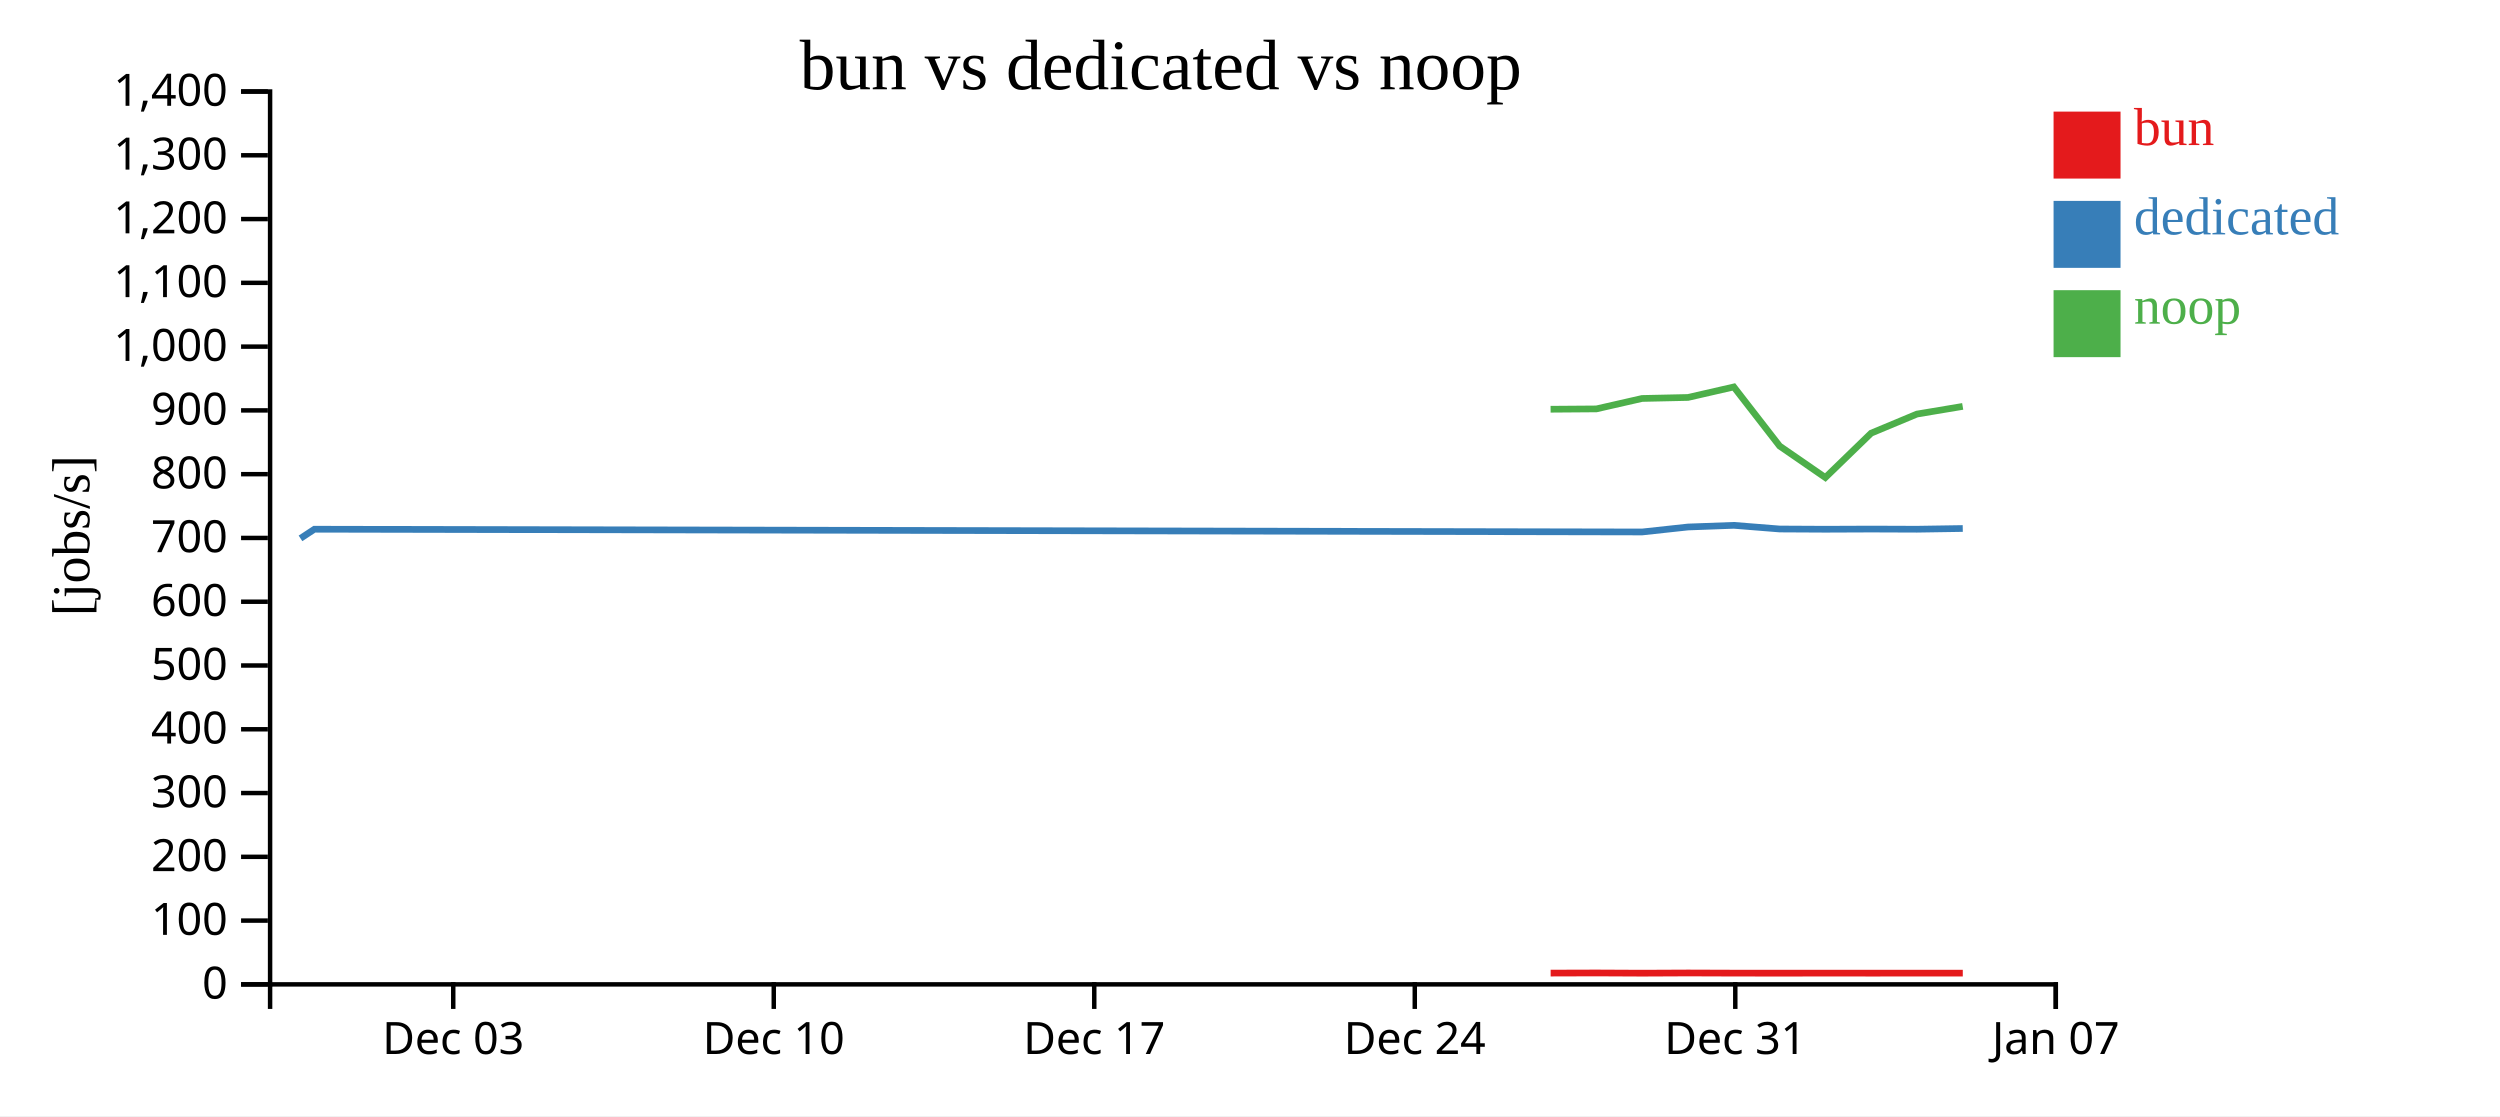
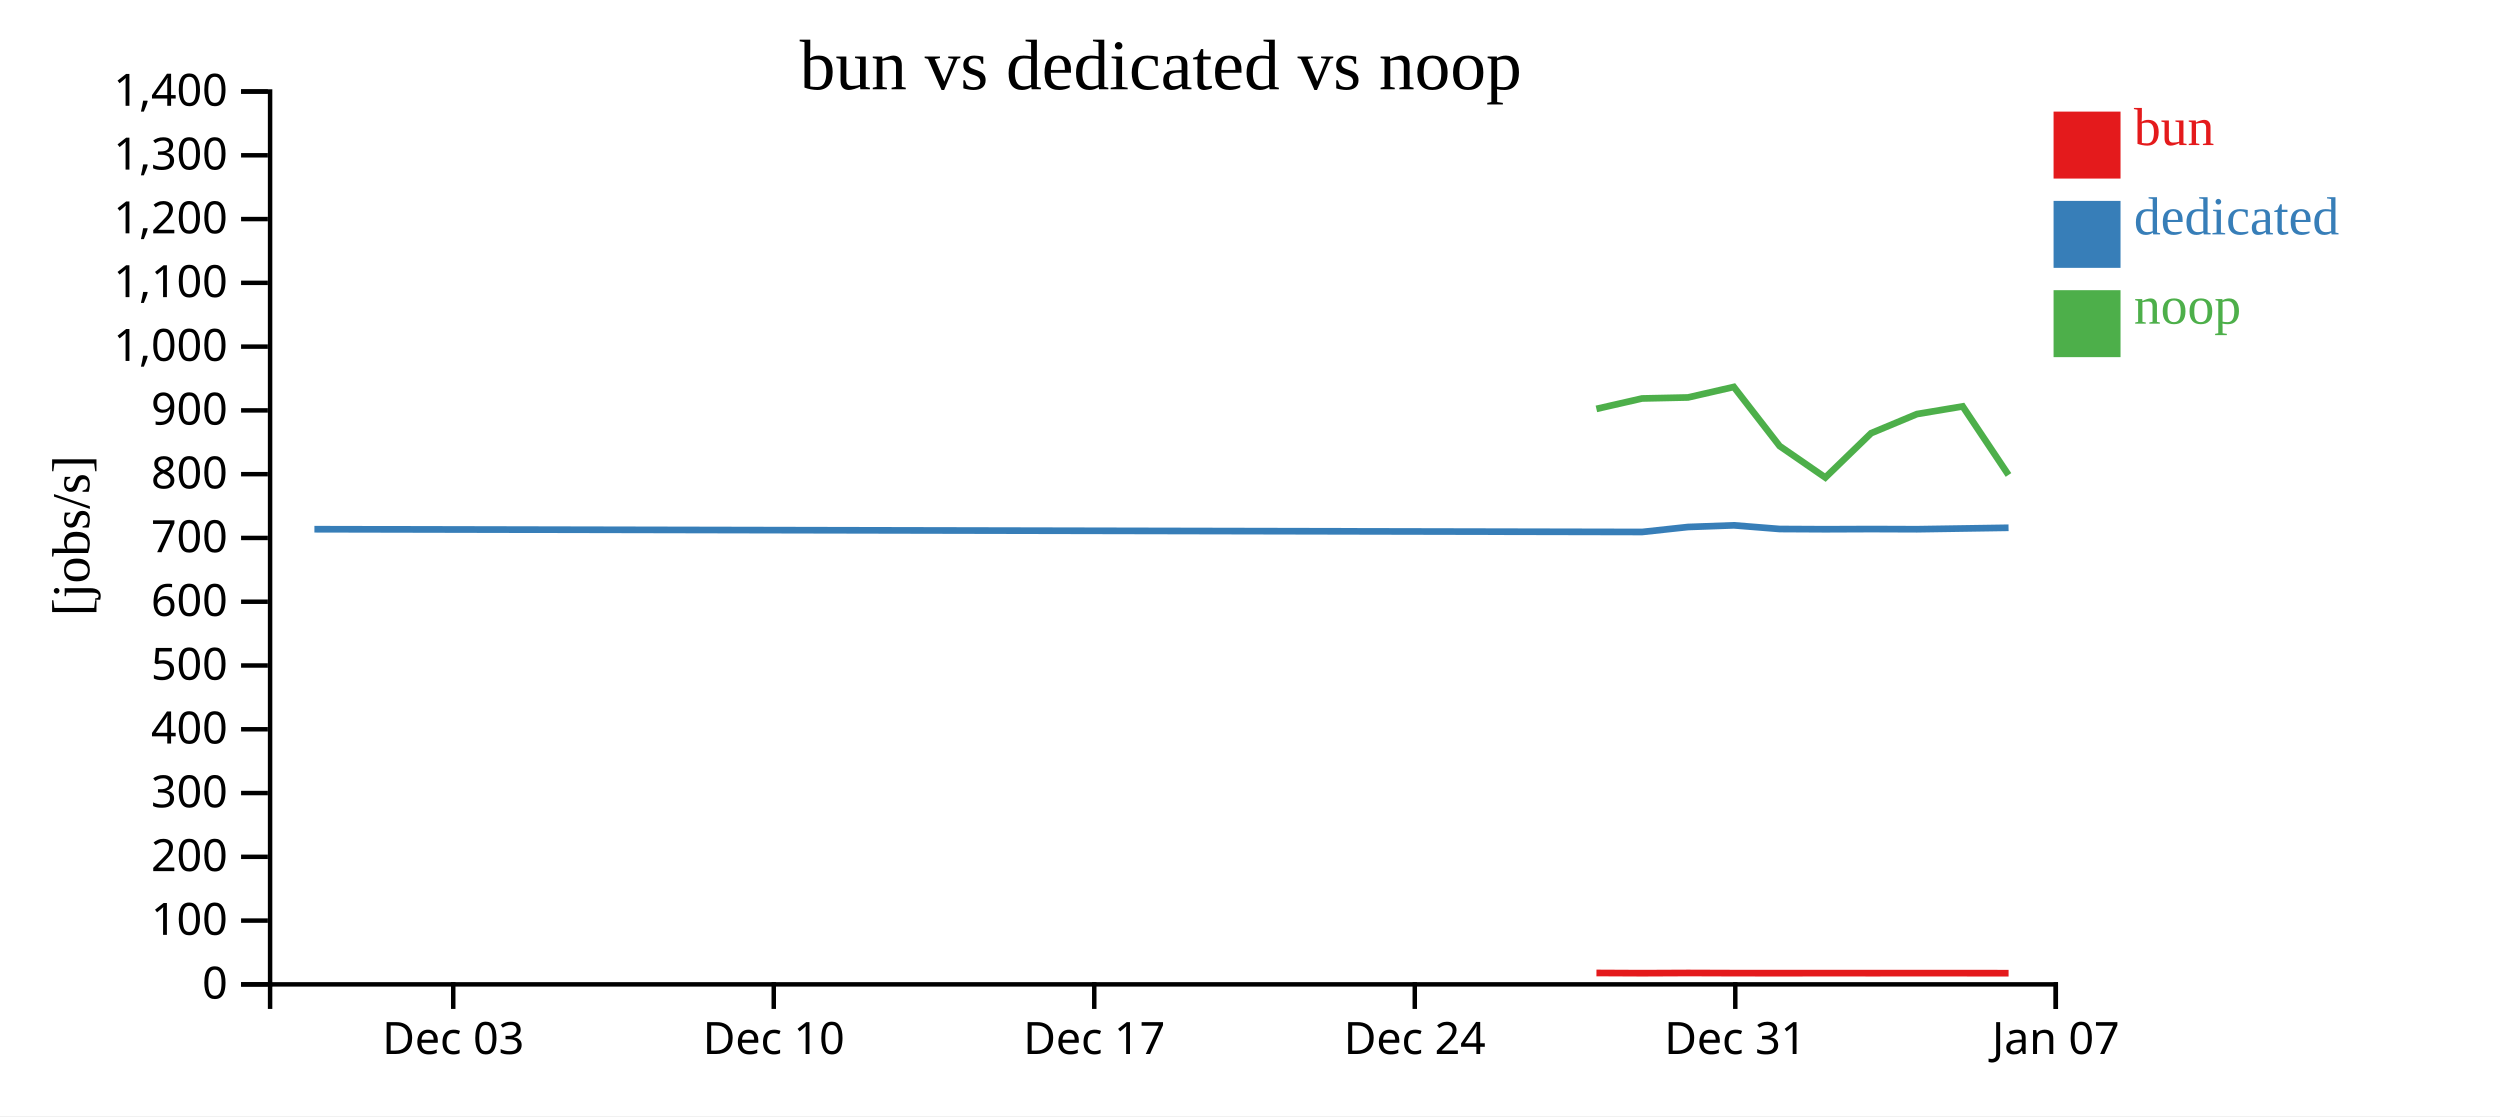
<svg xmlns="http://www.w3.org/2000/svg" width="560" height="250">
  <rect width="100%" height="100%" fill="white" />
  <g transform="translate(60,20)">
    <g transform="translate(0,200)" fill="none" font-size="10" font-family="sans-serif" text-anchor="middle">
      <path class="domain" stroke="currentColor" d="M0.5,6V0.5H400.5V6" />
      <g class="tick" opacity="1" transform="translate(41.52564,0)">
        <line stroke="currentColor" y2="6" />
        <text fill="currentColor" y="9" dy="0.71em">Dec 03</text>
      </g>
      <g class="tick" opacity="1" transform="translate(113.3205,0)">
        <line stroke="currentColor" y2="6" />
        <text fill="currentColor" y="9" dy="0.71em">Dec 10</text>
      </g>
      <g class="tick" opacity="1" transform="translate(185.1154,0)">
        <line stroke="currentColor" y2="6" />
        <text fill="currentColor" y="9" dy="0.71em">Dec 17</text>
      </g>
      <g class="tick" opacity="1" transform="translate(256.9103,0)">
        <line stroke="currentColor" y2="6" />
        <text fill="currentColor" y="9" dy="0.71em">Dec 24</text>
      </g>
      <g class="tick" opacity="1" transform="translate(328.7051,0)">
        <line stroke="currentColor" y2="6" />
        <text fill="currentColor" y="9" dy="0.71em">Dec 31</text>
      </g>
      <g class="tick" opacity="1" transform="translate(400.5,0)">
        <line stroke="currentColor" y2="6" />
        <text fill="currentColor" y="9" dy="0.71em">Jan 07</text>
      </g>
    </g>
    <g fill="none" font-size="10" font-family="sans-serif" text-anchor="end">
      <path class="domain" stroke="currentColor" d="M-6,200.5H0.5V0.5H-6" />
      <g class="tick" opacity="1" transform="translate(0,200.5)">
        <line stroke="currentColor" x2="-6" />
        <text fill="currentColor" x="-9" dy="0.32em">0</text>
      </g>
      <g class="tick" opacity="1" transform="translate(0,186.2143)">
        <line stroke="currentColor" x2="-6" />
        <text fill="currentColor" x="-9" dy="0.32em">100</text>
      </g>
      <g class="tick" opacity="1" transform="translate(0,171.9286)">
        <line stroke="currentColor" x2="-6" />
        <text fill="currentColor" x="-9" dy="0.32em">200</text>
      </g>
      <g class="tick" opacity="1" transform="translate(0,157.6429)">
        <line stroke="currentColor" x2="-6" />
        <text fill="currentColor" x="-9" dy="0.32em">300</text>
      </g>
      <g class="tick" opacity="1" transform="translate(0,143.3571)">
        <line stroke="currentColor" x2="-6" />
        <text fill="currentColor" x="-9" dy="0.32em">400</text>
      </g>
      <g class="tick" opacity="1" transform="translate(0,129.0714)">
        <line stroke="currentColor" x2="-6" />
        <text fill="currentColor" x="-9" dy="0.32em">500</text>
      </g>
      <g class="tick" opacity="1" transform="translate(0,114.7857)">
        <line stroke="currentColor" x2="-6" />
        <text fill="currentColor" x="-9" dy="0.32em">600</text>
      </g>
      <g class="tick" opacity="1" transform="translate(0,100.5)">
        <line stroke="currentColor" x2="-6" />
        <text fill="currentColor" x="-9" dy="0.32em">700</text>
      </g>
      <g class="tick" opacity="1" transform="translate(0,86.21429)">
        <line stroke="currentColor" x2="-6" />
        <text fill="currentColor" x="-9" dy="0.32em">800</text>
      </g>
      <g class="tick" opacity="1" transform="translate(0,71.92857)">
        <line stroke="currentColor" x2="-6" />
        <text fill="currentColor" x="-9" dy="0.32em">900</text>
      </g>
      <g class="tick" opacity="1" transform="translate(0,57.64286)">
        <line stroke="currentColor" x2="-6" />
        <text fill="currentColor" x="-9" dy="0.32em">1,000</text>
      </g>
      <g class="tick" opacity="1" transform="translate(0,43.35714)">
        <line stroke="currentColor" x2="-6" />
        <text fill="currentColor" x="-9" dy="0.32em">1,100</text>
      </g>
      <g class="tick" opacity="1" transform="translate(0,29.07143)">
        <line stroke="currentColor" x2="-6" />
        <text fill="currentColor" x="-9" dy="0.32em">1,200</text>
      </g>
      <g class="tick" opacity="1" transform="translate(0,14.78571)">
        <line stroke="currentColor" x2="-6" />
        <text fill="currentColor" x="-9" dy="0.32em">1,300</text>
      </g>
      <g class="tick" opacity="1" transform="translate(0,0.5)">
        <line stroke="currentColor" x2="-6" />
        <text fill="currentColor" x="-9" dy="0.32em">1,400</text>
      </g>
    </g>
    <text text-anchor="middle" style="font-size: 12px" transform="rotate(-90)" y="-40" x="-100">[jobs/s]</text>
    <text text-anchor="middle" style="font-size: 16px" y="0" x="200">bun vs dedicated vs noop</text>
-     <path class="line" fill="none" stroke="#e41a1c" stroke-width="1.5" d="M287.344,197.973L297.603,197.943L307.845,197.992L318.122,197.946L328.396,197.981L338.659,197.992L348.895,197.98L359.153,197.987L369.412,197.983L379.665,197.985" />
-     <path class="line" fill="none" stroke="#377eb8" stroke-width="1.5" d="M7.309,100.596L10.427,98.544L307.835,99.162L318.113,98.047L328.387,97.674L338.65,98.496L348.886,98.549L359.144,98.508L369.402,98.546L379.656,98.383" />
-     <path class="line" fill="none" stroke="#4daf4a" stroke-width="1.5" d="M287.332,71.67L297.591,71.593L307.823,69.258L318.101,69.031L328.375,66.676L338.637,79.912L348.874,86.971L359.132,77.031L369.39,72.752L379.644,71.033" />
+     <path class="line" fill="none" stroke="#e41a1c" stroke-width="1.5" d="M297.603,197.943L307.845,197.992L318.122,197.946L328.396,197.981L338.659,197.992L348.895,197.98L359.153,197.987L369.412,197.983L379.665,197.985L389.923,197.995" />
+     <path class="line" fill="none" stroke="#377eb8" stroke-width="1.5" d="M10.427,98.544L307.835,99.162L318.113,98.047L328.387,97.674L338.65,98.496L348.886,98.549L359.144,98.508L369.402,98.546L379.656,98.383L389.914,98.221" />
+     <path class="line" fill="none" stroke="#4daf4a" stroke-width="1.5" d="M297.591,71.593L307.823,69.258L318.101,69.031L328.375,66.676L338.637,79.912L348.874,86.971L359.132,77.031L369.39,72.752L379.644,71.033L389.902,86.393" />
    <rect class="dot" x="400" y="5" width="15" height="15" style="fill: #e41a1c;" />
    <rect class="dot" x="400" y="25" width="15" height="15" style="fill: #377eb8;" />
    <rect class="dot" x="400" y="45" width="15" height="15" style="fill: #4daf4a;" />
    <text class="label" x="418" y="12.5" style="fill: #e41a1c; alignment-baseline: middle;" text-anchor="left">bun</text>
    <text class="label" x="418" y="32.5" style="fill: #377eb8; alignment-baseline: middle;" text-anchor="left">dedicated</text>
    <text class="label" x="418" y="52.5" style="fill: #4daf4a; alignment-baseline: middle;" text-anchor="left">noop</text>
  </g>
</svg>
